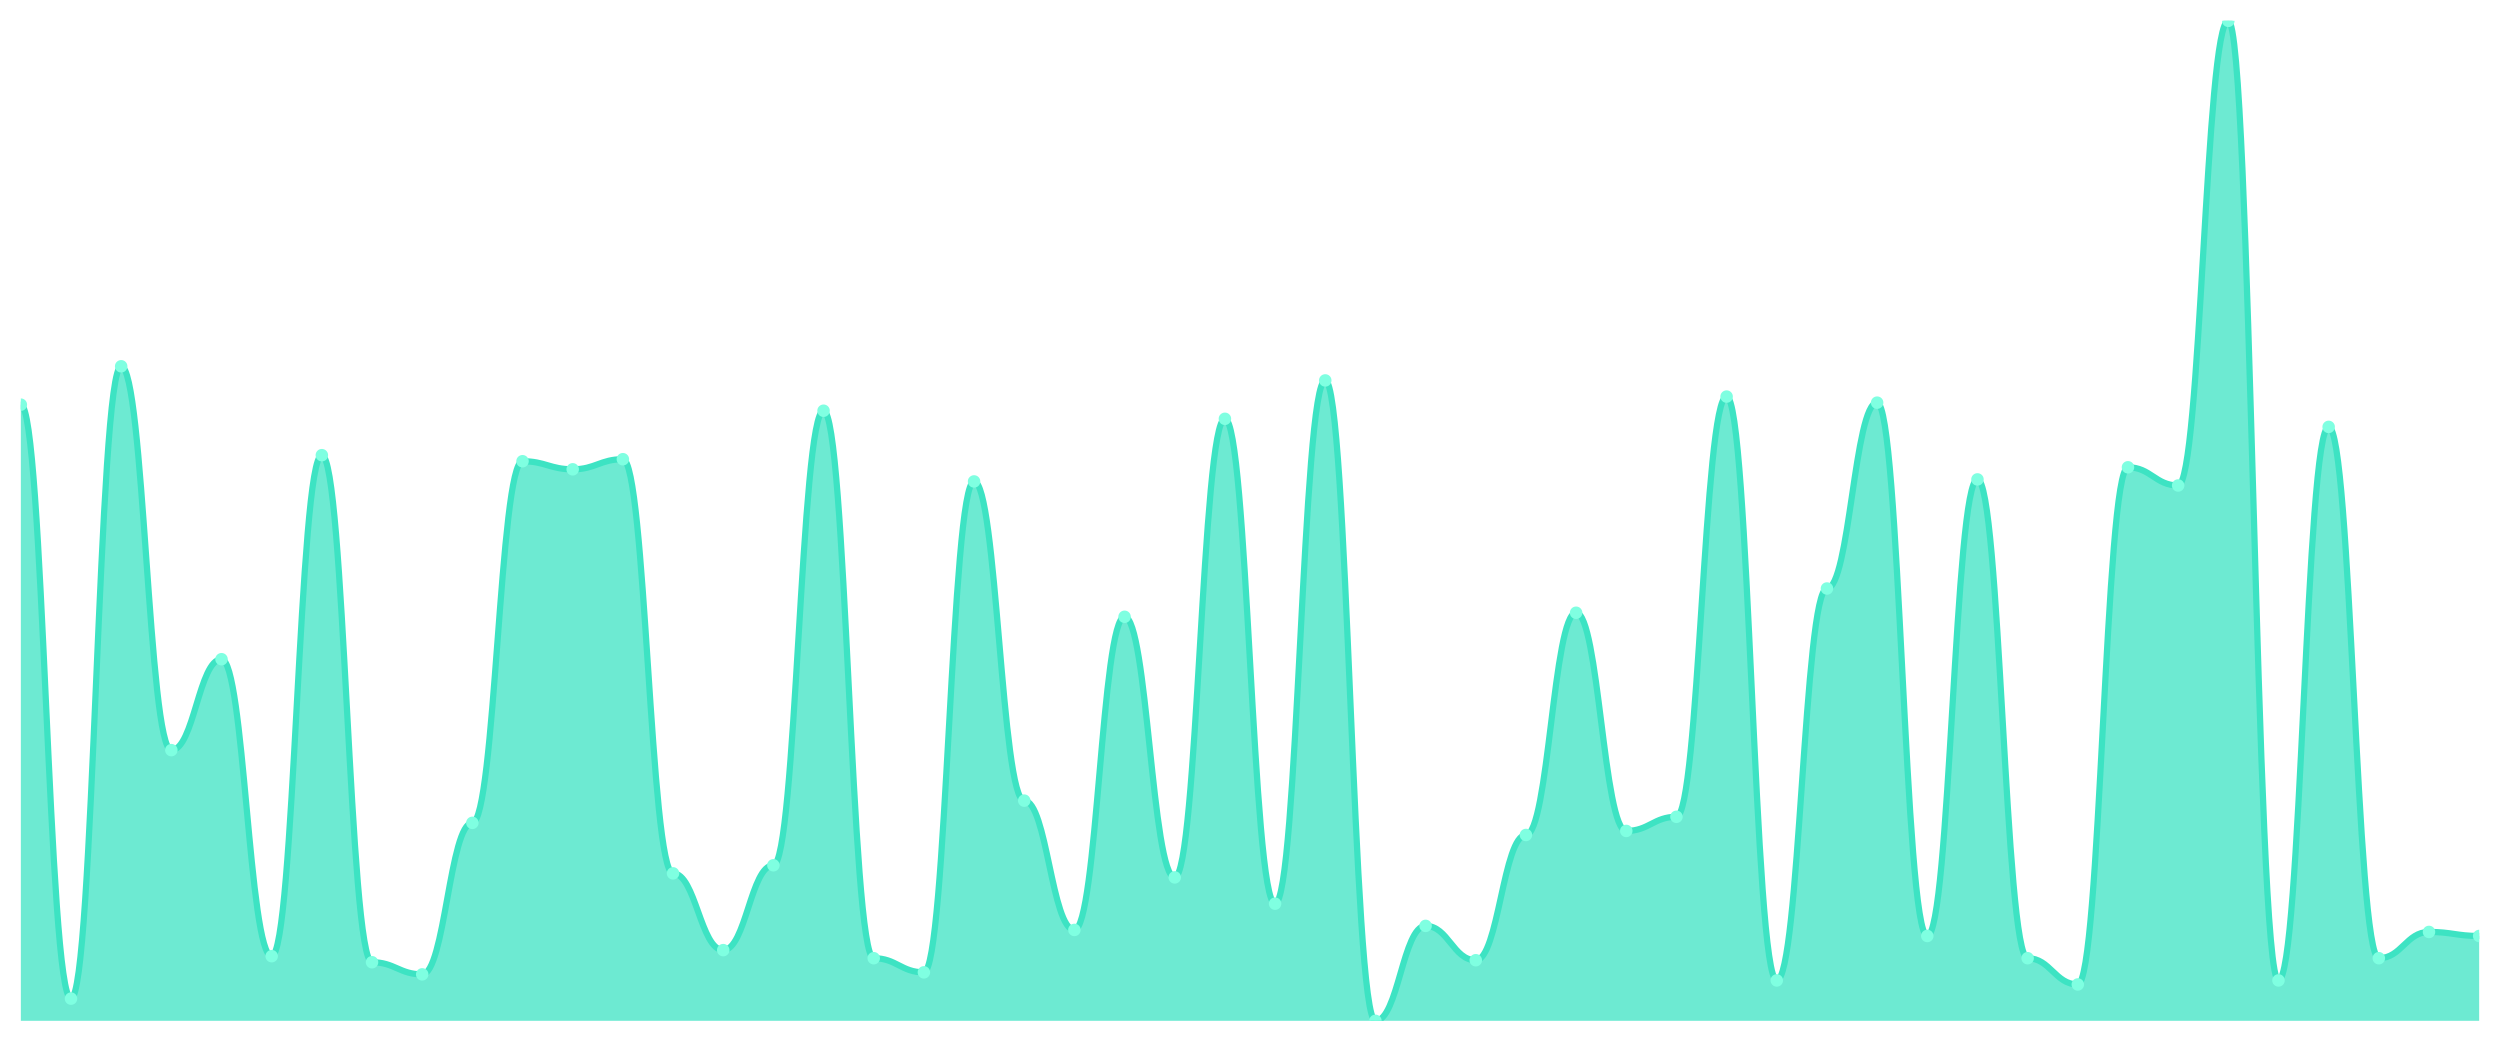
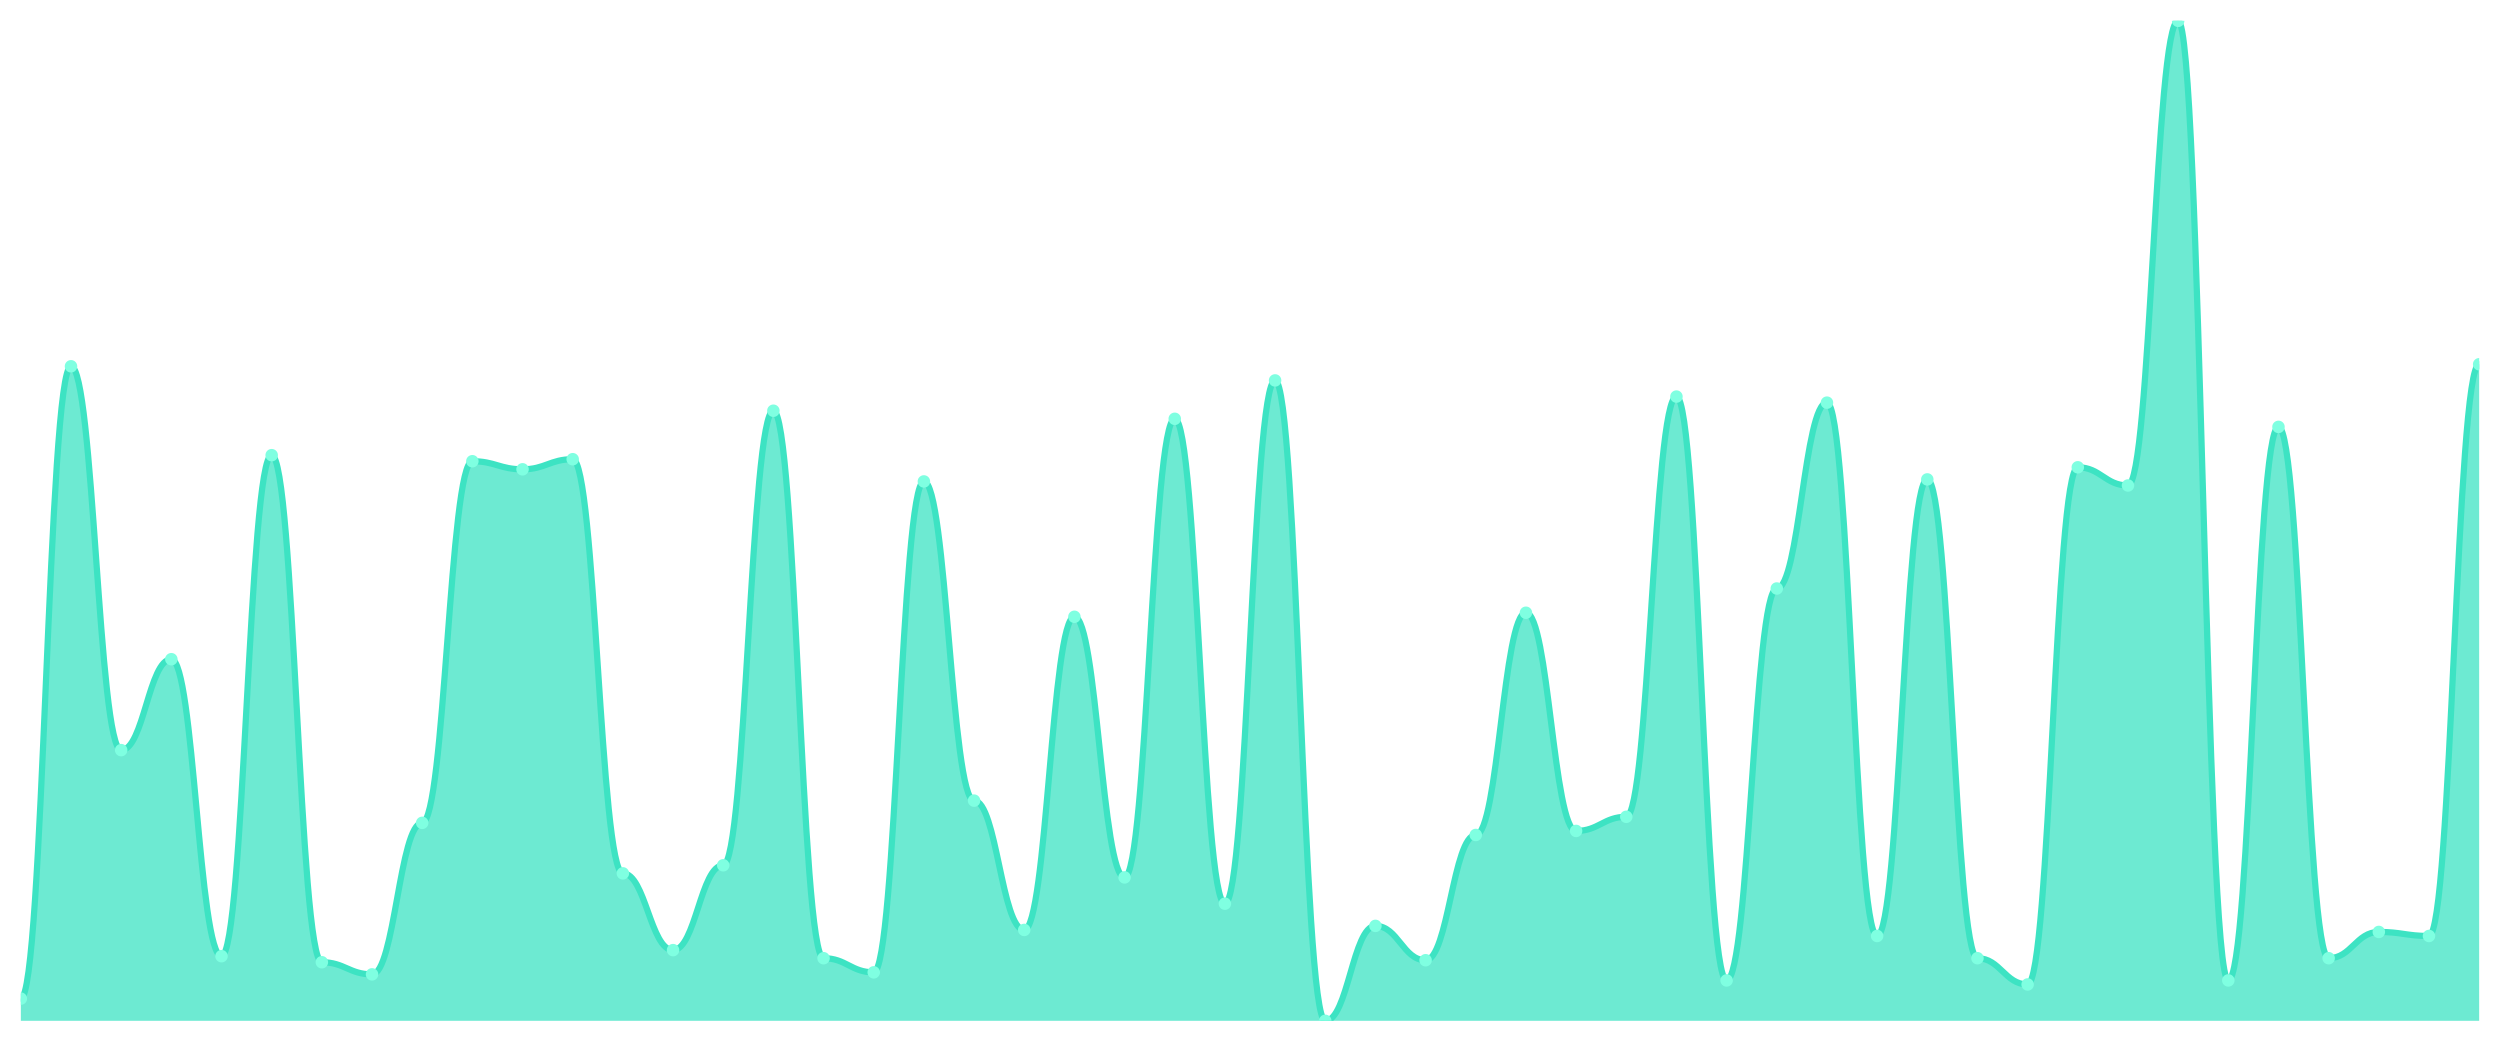
<svg xmlns="http://www.w3.org/2000/svg" viewBox="0 0 1200 500" width="1200" height="500">
  <defs>
    <clipPath id="c">
      <rect x="10" y="10" width="1180" height="480" />
    </clipPath>
  </defs>
  <rect width="1200" height="500" fill="none" />
  <g clip-path="url(#c)">
-     <path d="M 10,490 L 10,194.242 C 20.837,194.242 23.245,479.333 34.082,479.333 C 44.918,479.333 47.327,175.818 58.163,175.818 C 69,175.818 71.408,360.061 82.245,360.061 C 93.082,360.061 95.49,316.424 106.327,316.424 C 117.163,316.424 119.571,458.97 130.408,458.97 C 141.245,458.97 143.653,218.485 154.49,218.485 C 165.327,218.485 167.735,461.879 178.571,461.879 C 189.408,461.879 191.816,467.697 202.653,467.697 C 213.49,467.697 215.898,394.97 226.735,394.97 C 237.571,394.97 239.98,221.394 250.816,221.394 C 261.653,221.394 264.061,225.273 274.898,225.273 C 285.735,225.273 288.143,220.424 298.98,220.424 C 309.816,220.424 312.224,419.212 323.061,419.212 C 333.898,419.212 336.306,456.061 347.143,456.061 C 357.98,456.061 360.388,415.333 371.224,415.333 C 382.061,415.333 384.469,197.152 395.306,197.152 C 406.143,197.152 408.551,459.939 419.388,459.939 C 430.224,459.939 432.633,466.727 443.469,466.727 C 454.306,466.727 456.714,231.091 467.551,231.091 C 478.388,231.091 480.796,384.303 491.633,384.303 C 502.469,384.303 504.878,446.364 515.714,446.364 C 526.551,446.364 528.959,296.061 539.796,296.061 C 550.633,296.061 553.041,421.152 563.878,421.152 C 574.714,421.152 577.122,201.03 587.959,201.03 C 598.796,201.03 601.204,433.758 612.041,433.758 C 622.878,433.758 625.286,182.606 636.122,182.606 C 646.959,182.606 649.367,490 660.204,490 C 671.041,490 673.449,444.424 684.286,444.424 C 695.122,444.424 697.531,460.909 708.367,460.909 C 719.204,460.909 721.612,400.788 732.449,400.788 C 743.286,400.788 745.694,294.121 756.531,294.121 C 767.367,294.121 769.776,398.848 780.612,398.848 C 791.449,398.848 793.857,392.061 804.694,392.061 C 815.531,392.061 817.939,190.364 828.776,190.364 C 839.612,190.364 842.02,470.606 852.857,470.606 C 863.694,470.606 866.102,282.485 876.939,282.485 C 887.776,282.485 890.184,193.273 901.02,193.273 C 911.857,193.273 914.265,449.273 925.102,449.273 C 935.939,449.273 938.347,230.121 949.184,230.121 C 960.02,230.121 962.429,459.939 973.265,459.939 C 984.102,459.939 986.51,472.545 997.347,472.545 C 1008.184,472.545 1010.592,224.303 1021.429,224.303 C 1032.265,224.303 1034.673,233.03 1045.51,233.03 C 1056.347,233.03 1058.755,10 1069.592,10 C 1080.429,10 1082.837,470.606 1093.673,470.606 C 1104.51,470.606 1106.918,204.909 1117.755,204.909 C 1128.592,204.909 1131,459.939 1141.837,459.939 C 1152.673,459.939 1155.082,447.333 1165.918,447.333 C 1176.755,447.333 1179.163,449.273 1190,449.273 L 1190,490 Z" fill="rgba(61,227,195,0.75)" />
-     <path d="M 10,194.242 C 20.837,194.242 23.245,479.333 34.082,479.333 C 44.918,479.333 47.327,175.818 58.163,175.818 C 69,175.818 71.408,360.061 82.245,360.061 C 93.082,360.061 95.49,316.424 106.327,316.424 C 117.163,316.424 119.571,458.97 130.408,458.97 C 141.245,458.97 143.653,218.485 154.49,218.485 C 165.327,218.485 167.735,461.879 178.571,461.879 C 189.408,461.879 191.816,467.697 202.653,467.697 C 213.49,467.697 215.898,394.97 226.735,394.97 C 237.571,394.97 239.98,221.394 250.816,221.394 C 261.653,221.394 264.061,225.273 274.898,225.273 C 285.735,225.273 288.143,220.424 298.98,220.424 C 309.816,220.424 312.224,419.212 323.061,419.212 C 333.898,419.212 336.306,456.061 347.143,456.061 C 357.98,456.061 360.388,415.333 371.224,415.333 C 382.061,415.333 384.469,197.152 395.306,197.152 C 406.143,197.152 408.551,459.939 419.388,459.939 C 430.224,459.939 432.633,466.727 443.469,466.727 C 454.306,466.727 456.714,231.091 467.551,231.091 C 478.388,231.091 480.796,384.303 491.633,384.303 C 502.469,384.303 504.878,446.364 515.714,446.364 C 526.551,446.364 528.959,296.061 539.796,296.061 C 550.633,296.061 553.041,421.152 563.878,421.152 C 574.714,421.152 577.122,201.03 587.959,201.03 C 598.796,201.03 601.204,433.758 612.041,433.758 C 622.878,433.758 625.286,182.606 636.122,182.606 C 646.959,182.606 649.367,490 660.204,490 C 671.041,490 673.449,444.424 684.286,444.424 C 695.122,444.424 697.531,460.909 708.367,460.909 C 719.204,460.909 721.612,400.788 732.449,400.788 C 743.286,400.788 745.694,294.121 756.531,294.121 C 767.367,294.121 769.776,398.848 780.612,398.848 C 791.449,398.848 793.857,392.061 804.694,392.061 C 815.531,392.061 817.939,190.364 828.776,190.364 C 839.612,190.364 842.02,470.606 852.857,470.606 C 863.694,470.606 866.102,282.485 876.939,282.485 C 887.776,282.485 890.184,193.273 901.02,193.273 C 911.857,193.273 914.265,449.273 925.102,449.273 C 935.939,449.273 938.347,230.121 949.184,230.121 C 960.02,230.121 962.429,459.939 973.265,459.939 C 984.102,459.939 986.51,472.545 997.347,472.545 C 1008.184,472.545 1010.592,224.303 1021.429,224.303 C 1032.265,224.303 1034.673,233.03 1045.51,233.03 C 1056.347,233.03 1058.755,10 1069.592,10 C 1080.429,10 1082.837,470.606 1093.673,470.606 C 1104.51,470.606 1106.918,204.909 1117.755,204.909 C 1128.592,204.909 1131,459.939 1141.837,459.939 C 1152.673,459.939 1155.082,447.333 1165.918,447.333 C 1176.755,447.333 1179.163,449.273 1190,449.273" fill="none" stroke="#3de3c3" stroke-width="3" stroke-linecap="round" stroke-linejoin="round" />
-     <circle cx="10" cy="194.242" r="3" fill="#7fffe1" />
-     <circle cx="34.082" cy="479.333" r="3" fill="#7fffe1" />
-     <circle cx="58.163" cy="175.818" r="3" fill="#7fffe1" />
-     <circle cx="82.245" cy="360.061" r="3" fill="#7fffe1" />
-     <circle cx="106.327" cy="316.424" r="3" fill="#7fffe1" />
-     <circle cx="130.408" cy="458.97" r="3" fill="#7fffe1" />
-     <circle cx="154.49" cy="218.485" r="3" fill="#7fffe1" />
-     <circle cx="178.571" cy="461.879" r="3" fill="#7fffe1" />
-     <circle cx="202.653" cy="467.697" r="3" fill="#7fffe1" />
-     <circle cx="226.735" cy="394.97" r="3" fill="#7fffe1" />
-     <circle cx="250.816" cy="221.394" r="3" fill="#7fffe1" />
-     <circle cx="274.898" cy="225.273" r="3" fill="#7fffe1" />
-     <circle cx="298.98" cy="220.424" r="3" fill="#7fffe1" />
-     <circle cx="323.061" cy="419.212" r="3" fill="#7fffe1" />
-     <circle cx="347.143" cy="456.061" r="3" fill="#7fffe1" />
-     <circle cx="371.224" cy="415.333" r="3" fill="#7fffe1" />
-     <circle cx="395.306" cy="197.152" r="3" fill="#7fffe1" />
-     <circle cx="419.388" cy="459.939" r="3" fill="#7fffe1" />
-     <circle cx="443.469" cy="466.727" r="3" fill="#7fffe1" />
-     <circle cx="467.551" cy="231.091" r="3" fill="#7fffe1" />
-     <circle cx="491.633" cy="384.303" r="3" fill="#7fffe1" />
-     <circle cx="515.714" cy="446.364" r="3" fill="#7fffe1" />
-     <circle cx="539.796" cy="296.061" r="3" fill="#7fffe1" />
-     <circle cx="563.878" cy="421.152" r="3" fill="#7fffe1" />
-     <circle cx="587.959" cy="201.03" r="3" fill="#7fffe1" />
-     <circle cx="612.041" cy="433.758" r="3" fill="#7fffe1" />
-     <circle cx="636.122" cy="182.606" r="3" fill="#7fffe1" />
-     <circle cx="660.204" cy="490" r="3" fill="#7fffe1" />
-     <circle cx="684.286" cy="444.424" r="3" fill="#7fffe1" />
-     <circle cx="708.367" cy="460.909" r="3" fill="#7fffe1" />
-     <circle cx="732.449" cy="400.788" r="3" fill="#7fffe1" />
-     <circle cx="756.531" cy="294.121" r="3" fill="#7fffe1" />
-     <circle cx="780.612" cy="398.848" r="3" fill="#7fffe1" />
-     <circle cx="804.694" cy="392.061" r="3" fill="#7fffe1" />
-     <circle cx="828.776" cy="190.364" r="3" fill="#7fffe1" />
-     <circle cx="852.857" cy="470.606" r="3" fill="#7fffe1" />
-     <circle cx="876.939" cy="282.485" r="3" fill="#7fffe1" />
-     <circle cx="901.02" cy="193.273" r="3" fill="#7fffe1" />
-     <circle cx="925.102" cy="449.273" r="3" fill="#7fffe1" />
-     <circle cx="949.184" cy="230.121" r="3" fill="#7fffe1" />
-     <circle cx="973.265" cy="459.939" r="3" fill="#7fffe1" />
-     <circle cx="997.347" cy="472.545" r="3" fill="#7fffe1" />
-     <circle cx="1021.429" cy="224.303" r="3" fill="#7fffe1" />
-     <circle cx="1045.51" cy="233.03" r="3" fill="#7fffe1" />
-     <circle cx="1069.592" cy="10" r="3" fill="#7fffe1" />
-     <circle cx="1093.673" cy="470.606" r="3" fill="#7fffe1" />
-     <circle cx="1117.755" cy="204.909" r="3" fill="#7fffe1" />
-     <circle cx="1141.837" cy="459.939" r="3" fill="#7fffe1" />
-     <circle cx="1165.918" cy="447.333" r="3" fill="#7fffe1" />
-     <circle cx="1190" cy="449.273" r="3" fill="#7fffe1" />
+     <path d="M 10,490 L 10,479.333 C 20.837,479.333 23.245,175.818 34.082,175.818 C 44.918,175.818 47.327,360.061 58.163,360.061 C 69,360.061 71.408,316.424 82.245,316.424 C 93.082,316.424 95.49,458.97 106.327,458.97 C 117.163,458.97 119.571,218.485 130.408,218.485 C 141.245,218.485 143.653,461.879 154.49,461.879 C 165.327,461.879 167.735,467.697 178.571,467.697 C 189.408,467.697 191.816,394.97 202.653,394.97 C 213.49,394.97 215.898,221.394 226.735,221.394 C 237.571,221.394 239.98,225.273 250.816,225.273 C 261.653,225.273 264.061,220.424 274.898,220.424 C 285.735,220.424 288.143,419.212 298.98,419.212 C 309.816,419.212 312.224,456.061 323.061,456.061 C 333.898,456.061 336.306,415.333 347.143,415.333 C 357.98,415.333 360.388,197.152 371.224,197.152 C 382.061,197.152 384.469,459.939 395.306,459.939 C 406.143,459.939 408.551,466.727 419.388,466.727 C 430.224,466.727 432.633,231.091 443.469,231.091 C 454.306,231.091 456.714,384.303 467.551,384.303 C 478.388,384.303 480.796,446.364 491.633,446.364 C 502.469,446.364 504.878,296.061 515.714,296.061 C 526.551,296.061 528.959,421.152 539.796,421.152 C 550.633,421.152 553.041,201.03 563.878,201.03 C 574.714,201.03 577.122,433.758 587.959,433.758 C 598.796,433.758 601.204,182.606 612.041,182.606 C 622.878,182.606 625.286,490 636.122,490 C 646.959,490 649.367,444.424 660.204,444.424 C 671.041,444.424 673.449,460.909 684.286,460.909 C 695.122,460.909 697.531,400.788 708.367,400.788 C 719.204,400.788 721.612,294.121 732.449,294.121 C 743.286,294.121 745.694,398.848 756.531,398.848 C 767.367,398.848 769.776,392.061 780.612,392.061 C 791.449,392.061 793.857,190.364 804.694,190.364 C 815.531,190.364 817.939,470.606 828.776,470.606 C 839.612,470.606 842.02,282.485 852.857,282.485 C 863.694,282.485 866.102,193.273 876.939,193.273 C 887.776,193.273 890.184,449.273 901.02,449.273 C 911.857,449.273 914.265,230.121 925.102,230.121 C 935.939,230.121 938.347,459.939 949.184,459.939 C 960.02,459.939 962.429,472.545 973.265,472.545 C 984.102,472.545 986.51,224.303 997.347,224.303 C 1008.184,224.303 1010.592,233.03 1021.429,233.03 C 1032.265,233.03 1034.673,10 1045.51,10 C 1056.347,10 1058.755,470.606 1069.592,470.606 C 1080.429,470.606 1082.837,204.909 1093.673,204.909 C 1104.51,204.909 1106.918,459.939 1117.755,459.939 C 1128.592,459.939 1131,447.333 1141.837,447.333 C 1152.673,447.333 1155.082,449.273 1165.918,449.273 C 1176.755,449.273 1179.163,174.848 1190,174.848 L 1190,490 Z" fill="rgba(61,227,195,0.75)" />
+     <path d="M 10,479.333 C 20.837,479.333 23.245,175.818 34.082,175.818 C 44.918,175.818 47.327,360.061 58.163,360.061 C 69,360.061 71.408,316.424 82.245,316.424 C 93.082,316.424 95.49,458.97 106.327,458.97 C 117.163,458.97 119.571,218.485 130.408,218.485 C 141.245,218.485 143.653,461.879 154.49,461.879 C 165.327,461.879 167.735,467.697 178.571,467.697 C 189.408,467.697 191.816,394.97 202.653,394.97 C 213.49,394.97 215.898,221.394 226.735,221.394 C 237.571,221.394 239.98,225.273 250.816,225.273 C 261.653,225.273 264.061,220.424 274.898,220.424 C 285.735,220.424 288.143,419.212 298.98,419.212 C 309.816,419.212 312.224,456.061 323.061,456.061 C 333.898,456.061 336.306,415.333 347.143,415.333 C 357.98,415.333 360.388,197.152 371.224,197.152 C 382.061,197.152 384.469,459.939 395.306,459.939 C 406.143,459.939 408.551,466.727 419.388,466.727 C 430.224,466.727 432.633,231.091 443.469,231.091 C 454.306,231.091 456.714,384.303 467.551,384.303 C 478.388,384.303 480.796,446.364 491.633,446.364 C 502.469,446.364 504.878,296.061 515.714,296.061 C 526.551,296.061 528.959,421.152 539.796,421.152 C 550.633,421.152 553.041,201.03 563.878,201.03 C 574.714,201.03 577.122,433.758 587.959,433.758 C 598.796,433.758 601.204,182.606 612.041,182.606 C 622.878,182.606 625.286,490 636.122,490 C 646.959,490 649.367,444.424 660.204,444.424 C 671.041,444.424 673.449,460.909 684.286,460.909 C 695.122,460.909 697.531,400.788 708.367,400.788 C 719.204,400.788 721.612,294.121 732.449,294.121 C 743.286,294.121 745.694,398.848 756.531,398.848 C 767.367,398.848 769.776,392.061 780.612,392.061 C 791.449,392.061 793.857,190.364 804.694,190.364 C 815.531,190.364 817.939,470.606 828.776,470.606 C 839.612,470.606 842.02,282.485 852.857,282.485 C 863.694,282.485 866.102,193.273 876.939,193.273 C 887.776,193.273 890.184,449.273 901.02,449.273 C 911.857,449.273 914.265,230.121 925.102,230.121 C 935.939,230.121 938.347,459.939 949.184,459.939 C 960.02,459.939 962.429,472.545 973.265,472.545 C 984.102,472.545 986.51,224.303 997.347,224.303 C 1008.184,224.303 1010.592,233.03 1021.429,233.03 C 1032.265,233.03 1034.673,10 1045.51,10 C 1056.347,10 1058.755,470.606 1069.592,470.606 C 1080.429,470.606 1082.837,204.909 1093.673,204.909 C 1104.51,204.909 1106.918,459.939 1117.755,459.939 C 1128.592,459.939 1131,447.333 1141.837,447.333 C 1152.673,447.333 1155.082,449.273 1165.918,449.273 C 1176.755,449.273 1179.163,174.848 1190,174.848" fill="none" stroke="#3de3c3" stroke-width="3" stroke-linecap="round" stroke-linejoin="round" />
+     <circle cx="10" cy="479.333" r="3" fill="#7fffe1" />
+     <circle cx="34.082" cy="175.818" r="3" fill="#7fffe1" />
+     <circle cx="58.163" cy="360.061" r="3" fill="#7fffe1" />
+     <circle cx="82.245" cy="316.424" r="3" fill="#7fffe1" />
+     <circle cx="106.327" cy="458.97" r="3" fill="#7fffe1" />
+     <circle cx="130.408" cy="218.485" r="3" fill="#7fffe1" />
+     <circle cx="154.49" cy="461.879" r="3" fill="#7fffe1" />
+     <circle cx="178.571" cy="467.697" r="3" fill="#7fffe1" />
+     <circle cx="202.653" cy="394.97" r="3" fill="#7fffe1" />
+     <circle cx="226.735" cy="221.394" r="3" fill="#7fffe1" />
+     <circle cx="250.816" cy="225.273" r="3" fill="#7fffe1" />
+     <circle cx="274.898" cy="220.424" r="3" fill="#7fffe1" />
+     <circle cx="298.98" cy="419.212" r="3" fill="#7fffe1" />
+     <circle cx="323.061" cy="456.061" r="3" fill="#7fffe1" />
+     <circle cx="347.143" cy="415.333" r="3" fill="#7fffe1" />
+     <circle cx="371.224" cy="197.152" r="3" fill="#7fffe1" />
+     <circle cx="395.306" cy="459.939" r="3" fill="#7fffe1" />
+     <circle cx="419.388" cy="466.727" r="3" fill="#7fffe1" />
+     <circle cx="443.469" cy="231.091" r="3" fill="#7fffe1" />
+     <circle cx="467.551" cy="384.303" r="3" fill="#7fffe1" />
+     <circle cx="491.633" cy="446.364" r="3" fill="#7fffe1" />
+     <circle cx="515.714" cy="296.061" r="3" fill="#7fffe1" />
+     <circle cx="539.796" cy="421.152" r="3" fill="#7fffe1" />
+     <circle cx="563.878" cy="201.03" r="3" fill="#7fffe1" />
+     <circle cx="587.959" cy="433.758" r="3" fill="#7fffe1" />
+     <circle cx="612.041" cy="182.606" r="3" fill="#7fffe1" />
+     <circle cx="636.122" cy="490" r="3" fill="#7fffe1" />
+     <circle cx="660.204" cy="444.424" r="3" fill="#7fffe1" />
+     <circle cx="684.286" cy="460.909" r="3" fill="#7fffe1" />
+     <circle cx="708.367" cy="400.788" r="3" fill="#7fffe1" />
+     <circle cx="732.449" cy="294.121" r="3" fill="#7fffe1" />
+     <circle cx="756.531" cy="398.848" r="3" fill="#7fffe1" />
+     <circle cx="780.612" cy="392.061" r="3" fill="#7fffe1" />
+     <circle cx="804.694" cy="190.364" r="3" fill="#7fffe1" />
+     <circle cx="828.776" cy="470.606" r="3" fill="#7fffe1" />
+     <circle cx="852.857" cy="282.485" r="3" fill="#7fffe1" />
+     <circle cx="876.939" cy="193.273" r="3" fill="#7fffe1" />
+     <circle cx="901.02" cy="449.273" r="3" fill="#7fffe1" />
+     <circle cx="925.102" cy="230.121" r="3" fill="#7fffe1" />
+     <circle cx="949.184" cy="459.939" r="3" fill="#7fffe1" />
+     <circle cx="973.265" cy="472.545" r="3" fill="#7fffe1" />
+     <circle cx="997.347" cy="224.303" r="3" fill="#7fffe1" />
+     <circle cx="1021.429" cy="233.03" r="3" fill="#7fffe1" />
+     <circle cx="1045.51" cy="10" r="3" fill="#7fffe1" />
+     <circle cx="1069.592" cy="470.606" r="3" fill="#7fffe1" />
+     <circle cx="1093.673" cy="204.909" r="3" fill="#7fffe1" />
+     <circle cx="1117.755" cy="459.939" r="3" fill="#7fffe1" />
+     <circle cx="1141.837" cy="447.333" r="3" fill="#7fffe1" />
+     <circle cx="1165.918" cy="449.273" r="3" fill="#7fffe1" />
+     <circle cx="1190" cy="174.848" r="3" fill="#7fffe1" />
  </g>
</svg>
